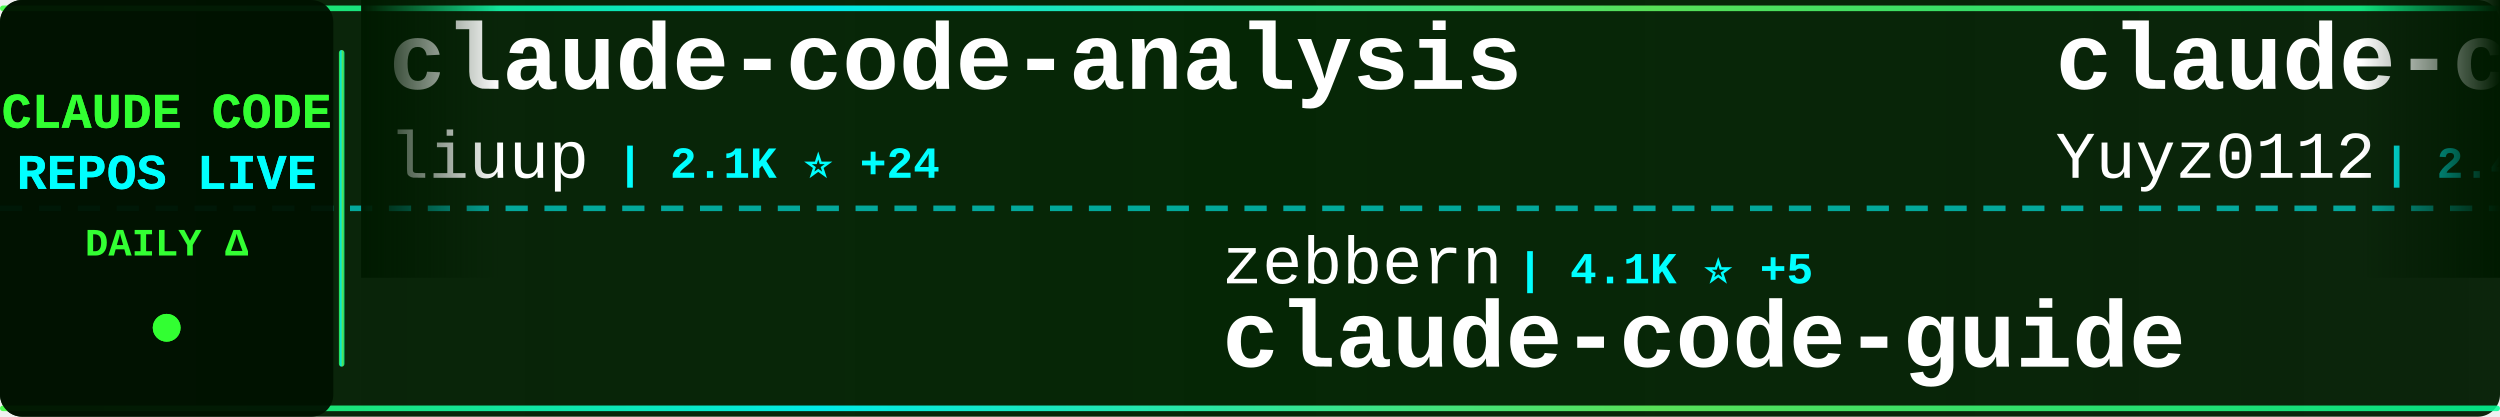
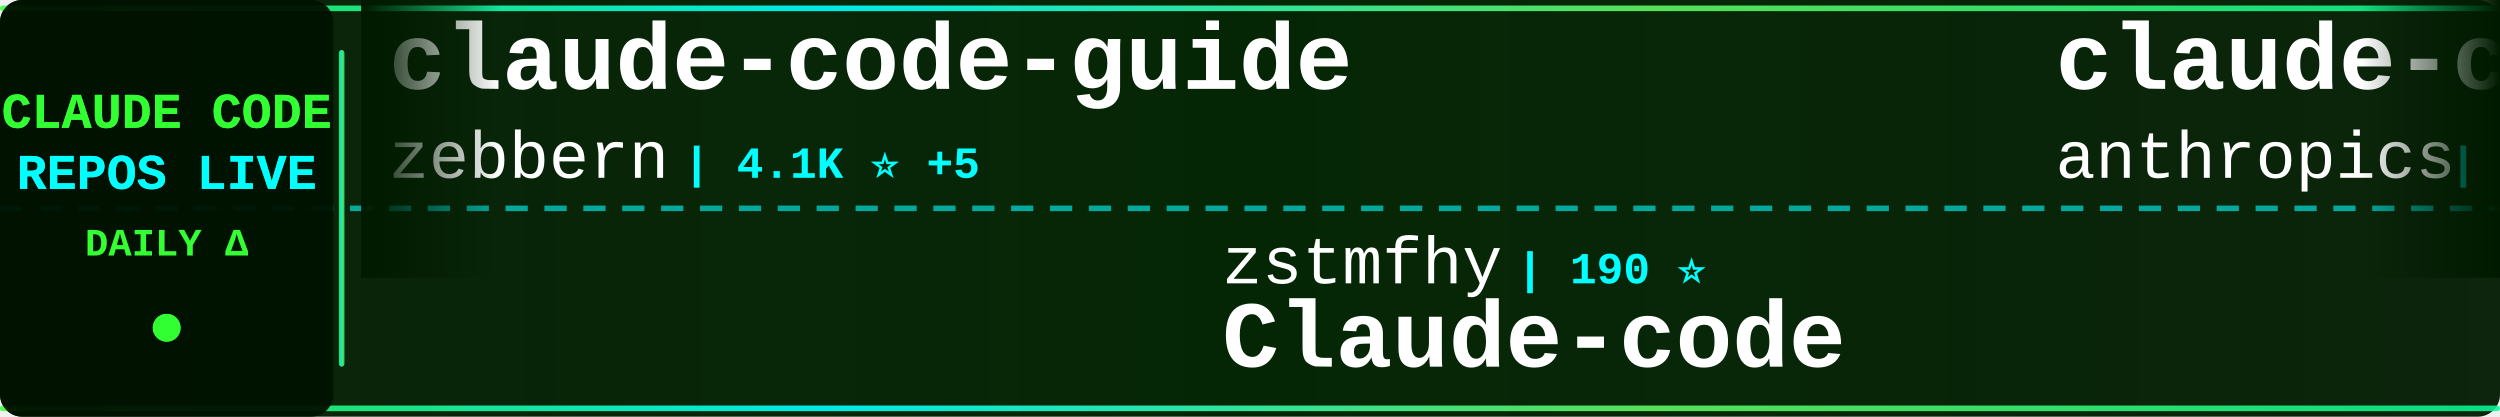
<svg xmlns="http://www.w3.org/2000/svg" width="900" height="150">
  <defs>
    <linearGradient id="tickerBg" x1="0%" y1="0%" x2="100%" y2="0%">
      <stop offset="0%" style="stop-color:#001a00;stop-opacity:0.95" />
      <stop offset="50%" style="stop-color:#002200;stop-opacity:0.98" />
      <stop offset="100%" style="stop-color:#001a00;stop-opacity:0.95" />
    </linearGradient>
    <linearGradient id="borderGrad" x1="0%" y1="0%" x2="100%" y2="0%">
      <stop offset="0%" style="stop-color:#33ff33;stop-opacity:0.85">
        <animate attributeName="stop-opacity" values="0.85;1;0.85" dur="2s" repeatCount="indefinite" />
      </stop>
      <stop offset="33%" style="stop-color:#00ffff;stop-opacity:0.9">
        <animate attributeName="stop-opacity" values="0.9;1;0.9" dur="2.2s" repeatCount="indefinite" />
      </stop>
      <stop offset="66%" style="stop-color:#66ff66;stop-opacity:0.85">
        <animate attributeName="stop-opacity" values="0.85;1;0.85" dur="1.8s" repeatCount="indefinite" />
      </stop>
      <stop offset="100%" style="stop-color:#00ff99;stop-opacity:0.85">
        <animate attributeName="stop-opacity" values="0.85;1;0.85" dur="2s" repeatCount="indefinite" />
      </stop>
    </linearGradient>
    <filter id="textGlow">
      <feGaussianBlur stdDeviation="0.1" result="coloredBlur" />
      <feMerge>
        <feMergeNode in="coloredBlur" />
        <feMergeNode in="SourceGraphic" />
      </feMerge>
    </filter>
    <filter id="metricGlow">
      <feGaussianBlur stdDeviation="0.2" result="coloredBlur" />
      <feMerge>
        <feMergeNode in="coloredBlur" />
        <feMergeNode in="SourceGraphic" />
      </feMerge>
    </filter>
    <linearGradient id="leftFade" x1="0%" y1="0%" x2="100%" y2="0%">
      <stop offset="0%" style="stop-color:#001a00;stop-opacity:1" />
      <stop offset="100%" style="stop-color:#001a00;stop-opacity:0" />
    </linearGradient>
    <linearGradient id="rightFade" x1="0%" y1="0%" x2="100%" y2="0%">
      <stop offset="0%" style="stop-color:#001a00;stop-opacity:0" />
      <stop offset="100%" style="stop-color:#001a00;stop-opacity:1" />
    </linearGradient>
  </defs>
  <rect width="900" height="150" fill="url(#tickerBg)" rx="8" />
  <rect x="0" y="2" width="900" height="2" fill="url(#borderGrad)" rx="1" />
  <rect x="0" y="146" width="900" height="2" fill="url(#borderGrad)" rx="1" />
  <line x1="0" y1="75" x2="900" y2="75" stroke="#00ffff" stroke-width="2" stroke-dasharray="8 6" opacity="0.6" />
  <rect x="0" y="0" width="120" height="150" fill="#001100" opacity="0.95" rx="8" />
  <text x="60" y="46" font-family="'Courier New', monospace" font-size="18" font-weight="bold" fill="#33ff33" text-anchor="middle" filter="url(#textGlow)">
    CLAUDE CODE
  </text>
  <text x="60" y="68" font-family="'Courier New', monospace" font-size="18" font-weight="bold" fill="#00ffff" text-anchor="middle" filter="url(#textGlow)">
    REPOS LIVE
  </text>
  <text x="60" y="92" font-family="'Courier New', monospace" font-size="14" font-weight="bold" fill="#33ff33" text-anchor="middle">
    DAILY Δ
  </text>
  <circle cx="60" cy="118" r="5" fill="#33ff33" filter="url(#metricGlow)">
    <animate attributeName="r" values="4;6;4" dur="1.5s" repeatCount="indefinite" />
    <animate attributeName="opacity" values="0.6;1;0.6" dur="1.5s" repeatCount="indefinite" />
  </circle>
  <rect x="122" y="18" width="2" height="114" fill="url(#borderGrad)" rx="1" />
  <clipPath id="tickerClip">
    <rect x="130" y="0" width="770" height="150" />
  </clipPath>
  <g clip-path="url(#tickerClip)">
    <g id="tickerItems">
      <animateTransform attributeName="transform" attributeType="XML" type="translate" from="0 0" to="-3000 0" dur="54s" repeatCount="indefinite" />
      <g transform="translate(0, 0)">
-         <text x="140" y="32" font-family="'Courier New', monospace" font-size="34" font-weight="bold" fill="#ffffff">claude-code-analysis</text>
-         <text x="140" y="64" font-family="'Courier New', monospace" font-size="24" font-weight="normal" fill="#ffffff" opacity="1.0">liuup</text>
-         <text x="222" y="64" font-family="'Courier New', monospace" font-size="16" font-weight="bold" fill="#00ffff"> | 2.1K ⭐ +24</text>
+         <text x="140" y="32" font-family="'Courier New', monospace" font-size="34" font-weight="bold" fill="#ffffff">claude-code-guide</text>
+         <text x="140" y="64" font-family="'Courier New', monospace" font-size="24" font-weight="normal" fill="#ffffff" opacity="1.0">zebbern</text>
+         <text x="246" y="64" font-family="'Courier New', monospace" font-size="16" font-weight="bold" fill="#00ffff"> | 4.1K ⭐ +5</text>
      </g>
      <g transform="translate(300, 0)">
-         <text x="140" y="102" font-family="'Courier New', monospace" font-size="24" font-weight="normal" fill="#ffffff" opacity="1.0">zebbern</text>
-         <text x="246" y="102" font-family="'Courier New', monospace" font-size="16" font-weight="bold" fill="#00ffff"> | 4.1K ⭐ +5</text>
-         <text x="140" y="132" font-family="'Courier New', monospace" font-size="34" font-weight="bold" fill="#ffffff">claude-code-guide</text>
+         <text x="140" y="102" font-family="'Courier New', monospace" font-size="24" font-weight="normal" fill="#ffffff" opacity="1.0">zstmfhy</text>
+         <text x="246" y="102" font-family="'Courier New', monospace" font-size="16" font-weight="bold" fill="#00ffff"> | 190 ⭐</text>
+         <text x="140" y="132" font-family="'Courier New', monospace" font-size="34" font-weight="bold" fill="#ffffff">Claude-code</text>
      </g>
      <g transform="translate(600, 0)">
-         <text x="140" y="32" font-family="'Courier New', monospace" font-size="34" font-weight="bold" fill="#ffffff">claude-code-reverse</text>
-         <text x="140" y="64" font-family="'Courier New', monospace" font-size="24" font-weight="normal" fill="#ffffff" opacity="1.0">Yuyz0112</text>
-         <text x="258" y="64" font-family="'Courier New', monospace" font-size="16" font-weight="bold" fill="#00ffff"> | 2.4K ⭐</text>
+         <text x="140" y="32" font-family="'Courier New', monospace" font-size="34" font-weight="bold" fill="#ffffff">claude-code-security-rev...</text>
+         <text x="140" y="64" font-family="'Courier New', monospace" font-size="24" font-weight="normal" fill="#ffffff" opacity="1.0">anthropics</text>
+         <text x="282" y="64" font-family="'Courier New', monospace" font-size="16" font-weight="bold" fill="#00ffff"> | 4.5K ⭐ +16</text>
      </g>
      <g transform="translate(900, 0)">
        <text x="140" y="102" font-family="'Courier New', monospace" font-size="24" font-weight="normal" fill="#ffffff" opacity="1.0">anthropics</text>
-         <text x="282" y="102" font-family="'Courier New', monospace" font-size="16" font-weight="bold" fill="#00ffff"> | 126.6K ⭐ +464</text>
-         <text x="140" y="132" font-family="'Courier New', monospace" font-size="34" font-weight="bold" fill="#ffffff">skills</text>
+         <text x="282" y="102" font-family="'Courier New', monospace" font-size="16" font-weight="bold" fill="#00ffff"> | 18.3K ⭐ +80</text>
+         <text x="140" y="132" font-family="'Courier New', monospace" font-size="34" font-weight="bold" fill="#ffffff">claude-plugins-official</text>
      </g>
      <g transform="translate(1200, 0)">
-         <text x="140" y="32" font-family="'Courier New', monospace" font-size="34" font-weight="bold" fill="#ffffff">claude-code-ultimate-gui...</text>
-         <text x="140" y="64" font-family="'Courier New', monospace" font-size="24" font-weight="normal" fill="#ffffff" opacity="1.0">FlorianBruniaux</text>
-         <text x="342" y="64" font-family="'Courier New', monospace" font-size="16" font-weight="bold" fill="#00ffff"> | 4.1K ⭐ +26</text>
+         <text x="140" y="32" font-family="'Courier New', monospace" font-size="34" font-weight="bold" fill="#ffffff">claude-code-sourcemap</text>
+         <text x="140" y="64" font-family="'Courier New', monospace" font-size="24" font-weight="normal" fill="#ffffff" opacity="1.0">Hyper66666</text>
+         <text x="282" y="64" font-family="'Courier New', monospace" font-size="16" font-weight="bold" fill="#00ffff"> | 212 ⭐</text>
      </g>
      <g transform="translate(1500, 0)">
-         <text x="140" y="102" font-family="'Courier New', monospace" font-size="24" font-weight="normal" fill="#ffffff" opacity="1.0">edmund-io</text>
-         <text x="270" y="102" font-family="'Courier New', monospace" font-size="16" font-weight="bold" fill="#00ffff"> | 1.4K ⭐ +1</text>
-         <text x="140" y="132" font-family="'Courier New', monospace" font-size="34" font-weight="bold" fill="#ffffff">edmunds-claude-code</text>
+         <text x="140" y="102" font-family="'Courier New', monospace" font-size="24" font-weight="normal" fill="#ffffff" opacity="1.0">VoltAgent</text>
+         <text x="270" y="102" font-family="'Courier New', monospace" font-size="16" font-weight="bold" fill="#00ffff"> | 18.9K ⭐ +73</text>
+         <text x="140" y="132" font-family="'Courier New', monospace" font-size="34" font-weight="bold" fill="#ffffff">awesome-claude-code-suba...</text>
      </g>
      <g transform="translate(1800, 0)">
-         <text x="140" y="32" font-family="'Courier New', monospace" font-size="34" font-weight="bold" fill="#ffffff">claude-code-source-code</text>
-         <text x="140" y="64" font-family="'Courier New', monospace" font-size="24" font-weight="normal" fill="#ffffff" opacity="1.0">777genius</text>
-         <text x="270" y="64" font-family="'Courier New', monospace" font-size="16" font-weight="bold" fill="#00ffff"> | 904 ⭐ +2</text>
+         <text x="140" y="32" font-family="'Courier New', monospace" font-size="34" font-weight="bold" fill="#ffffff">Claude-Code-Usage-Monito...</text>
+         <text x="140" y="64" font-family="'Courier New', monospace" font-size="24" font-weight="normal" fill="#ffffff" opacity="1.0">Maciek-roboblog</text>
+         <text x="342" y="64" font-family="'Courier New', monospace" font-size="16" font-weight="bold" fill="#00ffff"> | 7.9K ⭐ +11</text>
      </g>
      <g transform="translate(2100, 0)">
-         <text x="140" y="102" font-family="'Courier New', monospace" font-size="24" font-weight="normal" fill="#ffffff" opacity="1.0">router-for-me</text>
-         <text x="318" y="102" font-family="'Courier New', monospace" font-size="16" font-weight="bold" fill="#00ffff"> | 30.1K ⭐ +231</text>
-         <text x="140" y="132" font-family="'Courier New', monospace" font-size="34" font-weight="bold" fill="#ffffff">CLIProxyAPI</text>
+         <text x="140" y="102" font-family="'Courier New', monospace" font-size="24" font-weight="normal" fill="#ffffff" opacity="1.0">frankbria</text>
+         <text x="270" y="102" font-family="'Courier New', monospace" font-size="16" font-weight="bold" fill="#00ffff"> | 9.0K ⭐ +20</text>
+         <text x="140" y="132" font-family="'Courier New', monospace" font-size="34" font-weight="bold" fill="#ffffff">ralph-claude-code</text>
      </g>
      <g transform="translate(2400, 0)">
-         <text x="140" y="32" font-family="'Courier New', monospace" font-size="34" font-weight="bold" fill="#ffffff">Claude-Code-x-OpenClaw-G...</text>
-         <text x="140" y="64" font-family="'Courier New', monospace" font-size="24" font-weight="normal" fill="#ffffff" opacity="1.0">KimYx0207</text>
-         <text x="270" y="64" font-family="'Courier New', monospace" font-size="16" font-weight="bold" fill="#00ffff"> | 3.6K ⭐ +17</text>
+         <text x="140" y="32" font-family="'Courier New', monospace" font-size="34" font-weight="bold" fill="#ffffff">Claude-code</text>
+         <text x="140" y="64" font-family="'Courier New', monospace" font-size="24" font-weight="normal" fill="#ffffff" opacity="1.0">fazxes</text>
+         <text x="234" y="64" font-family="'Courier New', monospace" font-size="16" font-weight="bold" fill="#00ffff"> | 212 ⭐</text>
      </g>
      <g transform="translate(2700, 0)">
-         <text x="140" y="102" font-family="'Courier New', monospace" font-size="24" font-weight="normal" fill="#ffffff" opacity="1.0">centminmod</text>
-         <text x="282" y="102" font-family="'Courier New', monospace" font-size="16" font-weight="bold" fill="#00ffff"> | 2.2K ⭐ +2</text>
-         <text x="140" y="132" font-family="'Courier New', monospace" font-size="34" font-weight="bold" fill="#ffffff">my-claude-code-setup</text>
+         <text x="140" y="102" font-family="'Courier New', monospace" font-size="24" font-weight="normal" fill="#ffffff" opacity="1.0">alirezarezvani</text>
+         <text x="330" y="102" font-family="'Courier New', monospace" font-size="16" font-weight="bold" fill="#00ffff"> | 13.3K ⭐ +108</text>
+         <text x="140" y="132" font-family="'Courier New', monospace" font-size="34" font-weight="bold" fill="#ffffff">claude-skills</text>
      </g>
      <g transform="translate(3000, 0)">
-         <text x="140" y="32" font-family="'Courier New', monospace" font-size="34" font-weight="bold" fill="#ffffff">claude-code-analysis</text>
-         <text x="140" y="64" font-family="'Courier New', monospace" font-size="24" font-weight="normal" fill="#ffffff" opacity="1.0">liuup</text>
-         <text x="222" y="64" font-family="'Courier New', monospace" font-size="16" font-weight="bold" fill="#00ffff"> | 2.1K ⭐ +24</text>
+         <text x="140" y="32" font-family="'Courier New', monospace" font-size="34" font-weight="bold" fill="#ffffff">claude-code-guide</text>
+         <text x="140" y="64" font-family="'Courier New', monospace" font-size="24" font-weight="normal" fill="#ffffff" opacity="1.0">zebbern</text>
+         <text x="246" y="64" font-family="'Courier New', monospace" font-size="16" font-weight="bold" fill="#00ffff"> | 4.1K ⭐ +5</text>
      </g>
      <g transform="translate(3300, 0)">
-         <text x="140" y="102" font-family="'Courier New', monospace" font-size="24" font-weight="normal" fill="#ffffff" opacity="1.0">zebbern</text>
-         <text x="246" y="102" font-family="'Courier New', monospace" font-size="16" font-weight="bold" fill="#00ffff"> | 4.1K ⭐ +5</text>
-         <text x="140" y="132" font-family="'Courier New', monospace" font-size="34" font-weight="bold" fill="#ffffff">claude-code-guide</text>
+         <text x="140" y="102" font-family="'Courier New', monospace" font-size="24" font-weight="normal" fill="#ffffff" opacity="1.0">zstmfhy</text>
+         <text x="246" y="102" font-family="'Courier New', monospace" font-size="16" font-weight="bold" fill="#00ffff"> | 190 ⭐</text>
+         <text x="140" y="132" font-family="'Courier New', monospace" font-size="34" font-weight="bold" fill="#ffffff">Claude-code</text>
      </g>
      <g transform="translate(3600, 0)">
-         <text x="140" y="32" font-family="'Courier New', monospace" font-size="34" font-weight="bold" fill="#ffffff">claude-code-reverse</text>
-         <text x="140" y="64" font-family="'Courier New', monospace" font-size="24" font-weight="normal" fill="#ffffff" opacity="1.0">Yuyz0112</text>
-         <text x="258" y="64" font-family="'Courier New', monospace" font-size="16" font-weight="bold" fill="#00ffff"> | 2.4K ⭐</text>
+         <text x="140" y="32" font-family="'Courier New', monospace" font-size="34" font-weight="bold" fill="#ffffff">claude-code-security-rev...</text>
+         <text x="140" y="64" font-family="'Courier New', monospace" font-size="24" font-weight="normal" fill="#ffffff" opacity="1.0">anthropics</text>
+         <text x="282" y="64" font-family="'Courier New', monospace" font-size="16" font-weight="bold" fill="#00ffff"> | 4.5K ⭐ +16</text>
      </g>
      <g transform="translate(3900, 0)">
        <text x="140" y="102" font-family="'Courier New', monospace" font-size="24" font-weight="normal" fill="#ffffff" opacity="1.0">anthropics</text>
-         <text x="282" y="102" font-family="'Courier New', monospace" font-size="16" font-weight="bold" fill="#00ffff"> | 126.6K ⭐ +464</text>
-         <text x="140" y="132" font-family="'Courier New', monospace" font-size="34" font-weight="bold" fill="#ffffff">skills</text>
+         <text x="282" y="102" font-family="'Courier New', monospace" font-size="16" font-weight="bold" fill="#00ffff"> | 18.3K ⭐ +80</text>
+         <text x="140" y="132" font-family="'Courier New', monospace" font-size="34" font-weight="bold" fill="#ffffff">claude-plugins-official</text>
      </g>
    </g>
  </g>
  <rect x="130" y="0" width="50" height="100" fill="url(#leftFade)" />
  <rect x="850" y="0" width="50" height="100" fill="url(#rightFade)" />
</svg>
